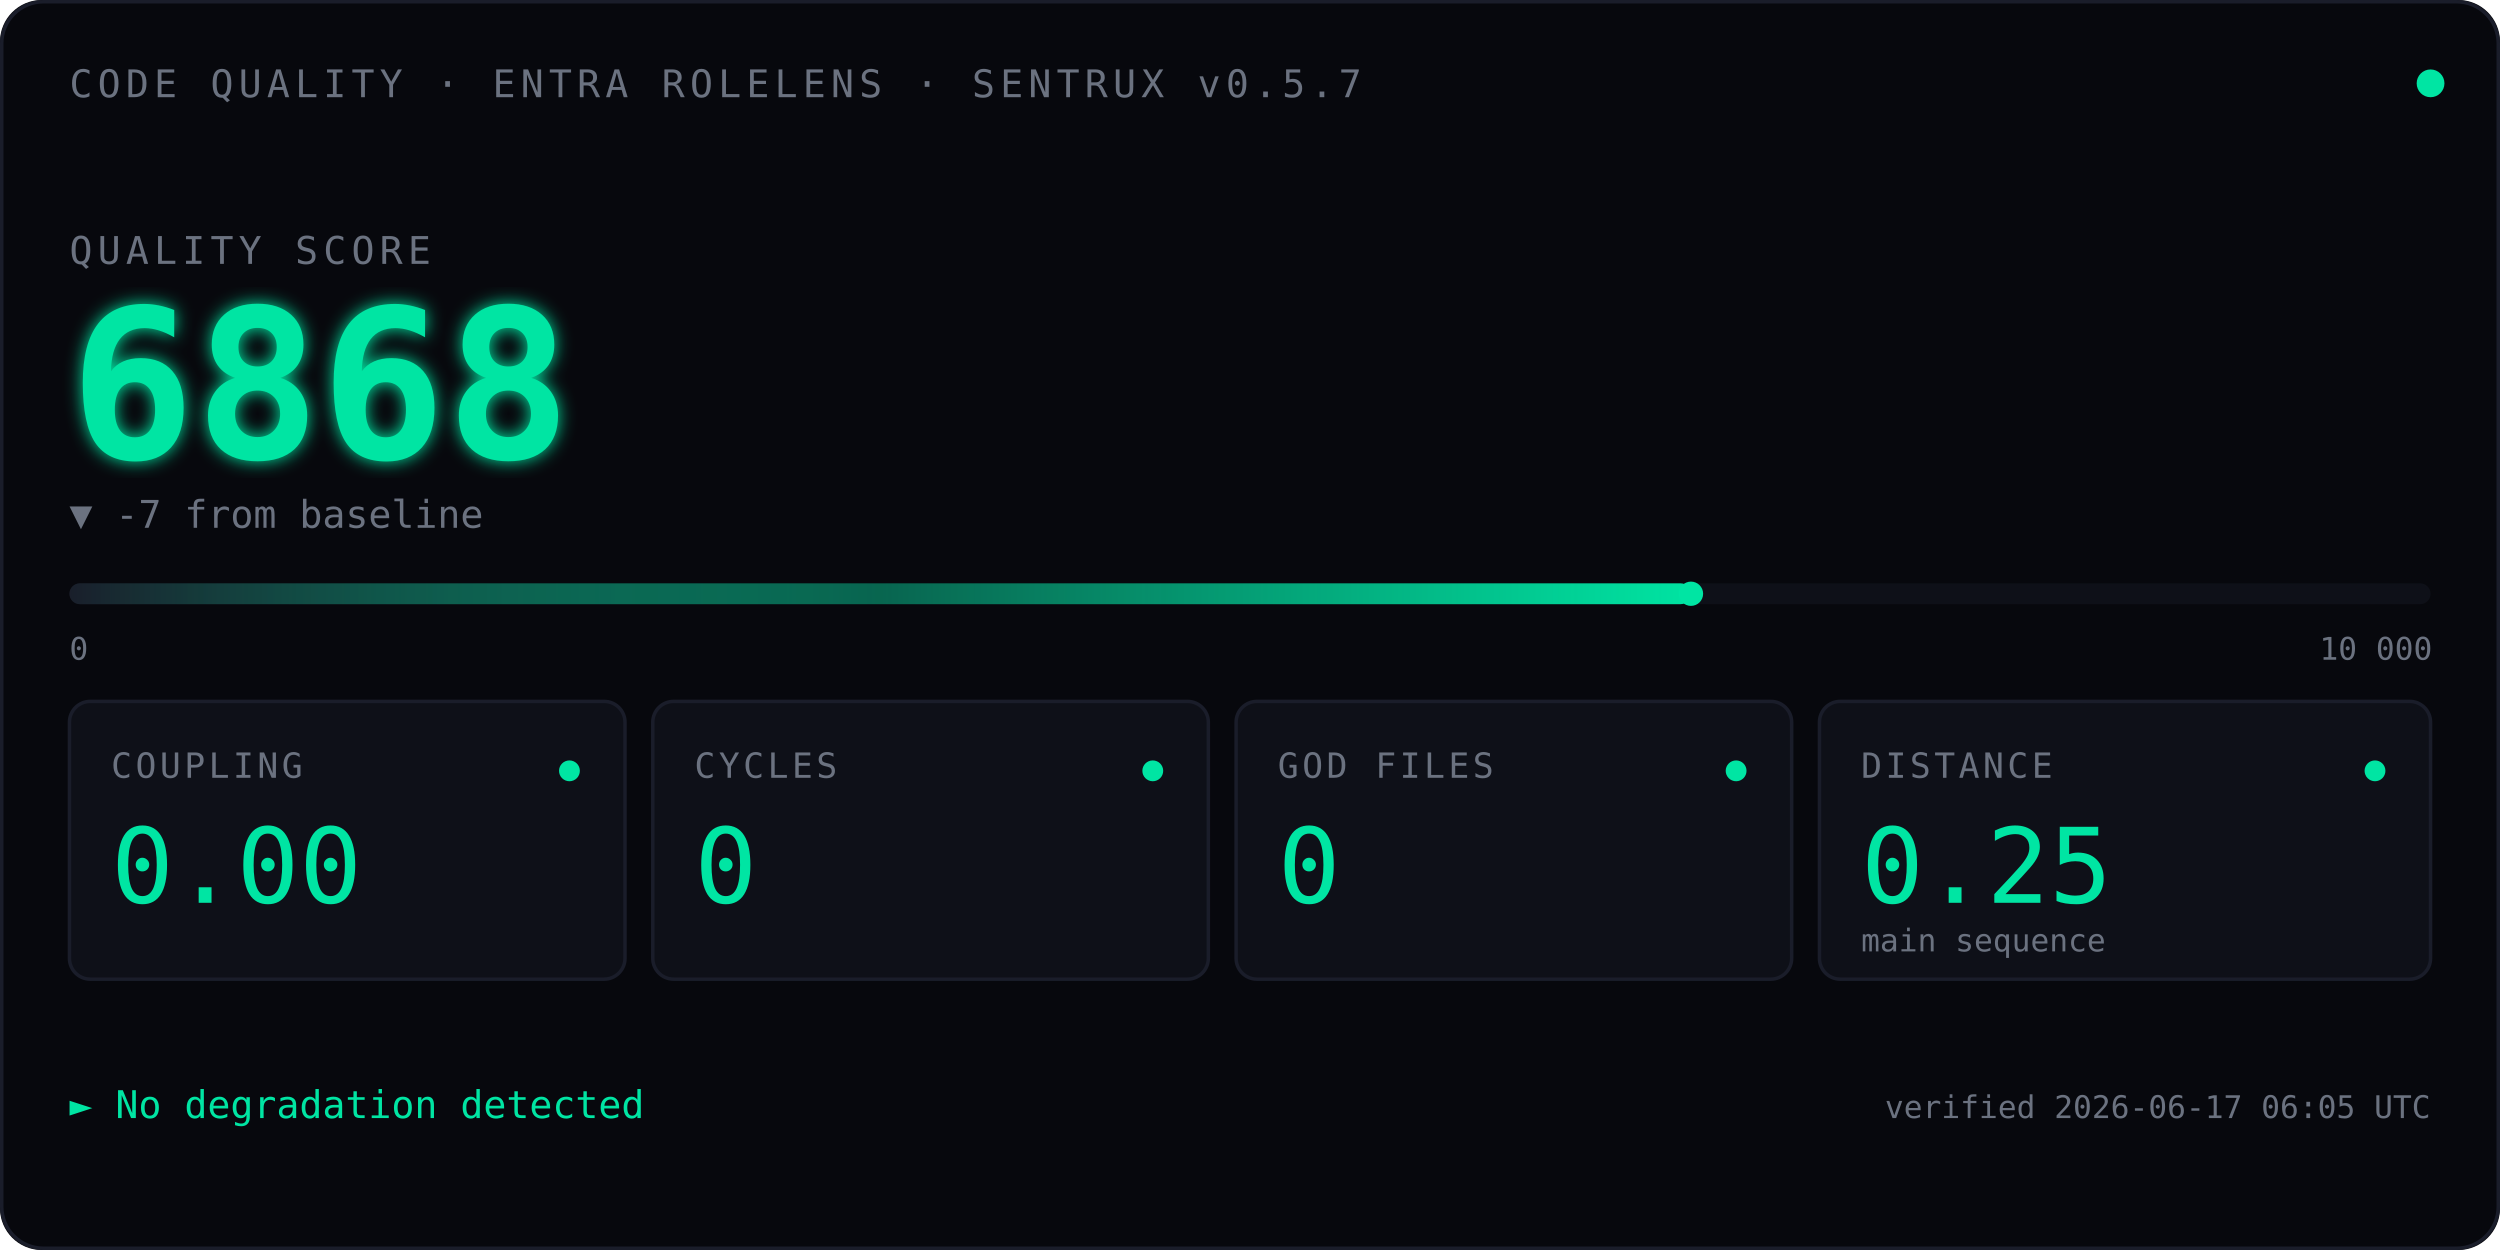
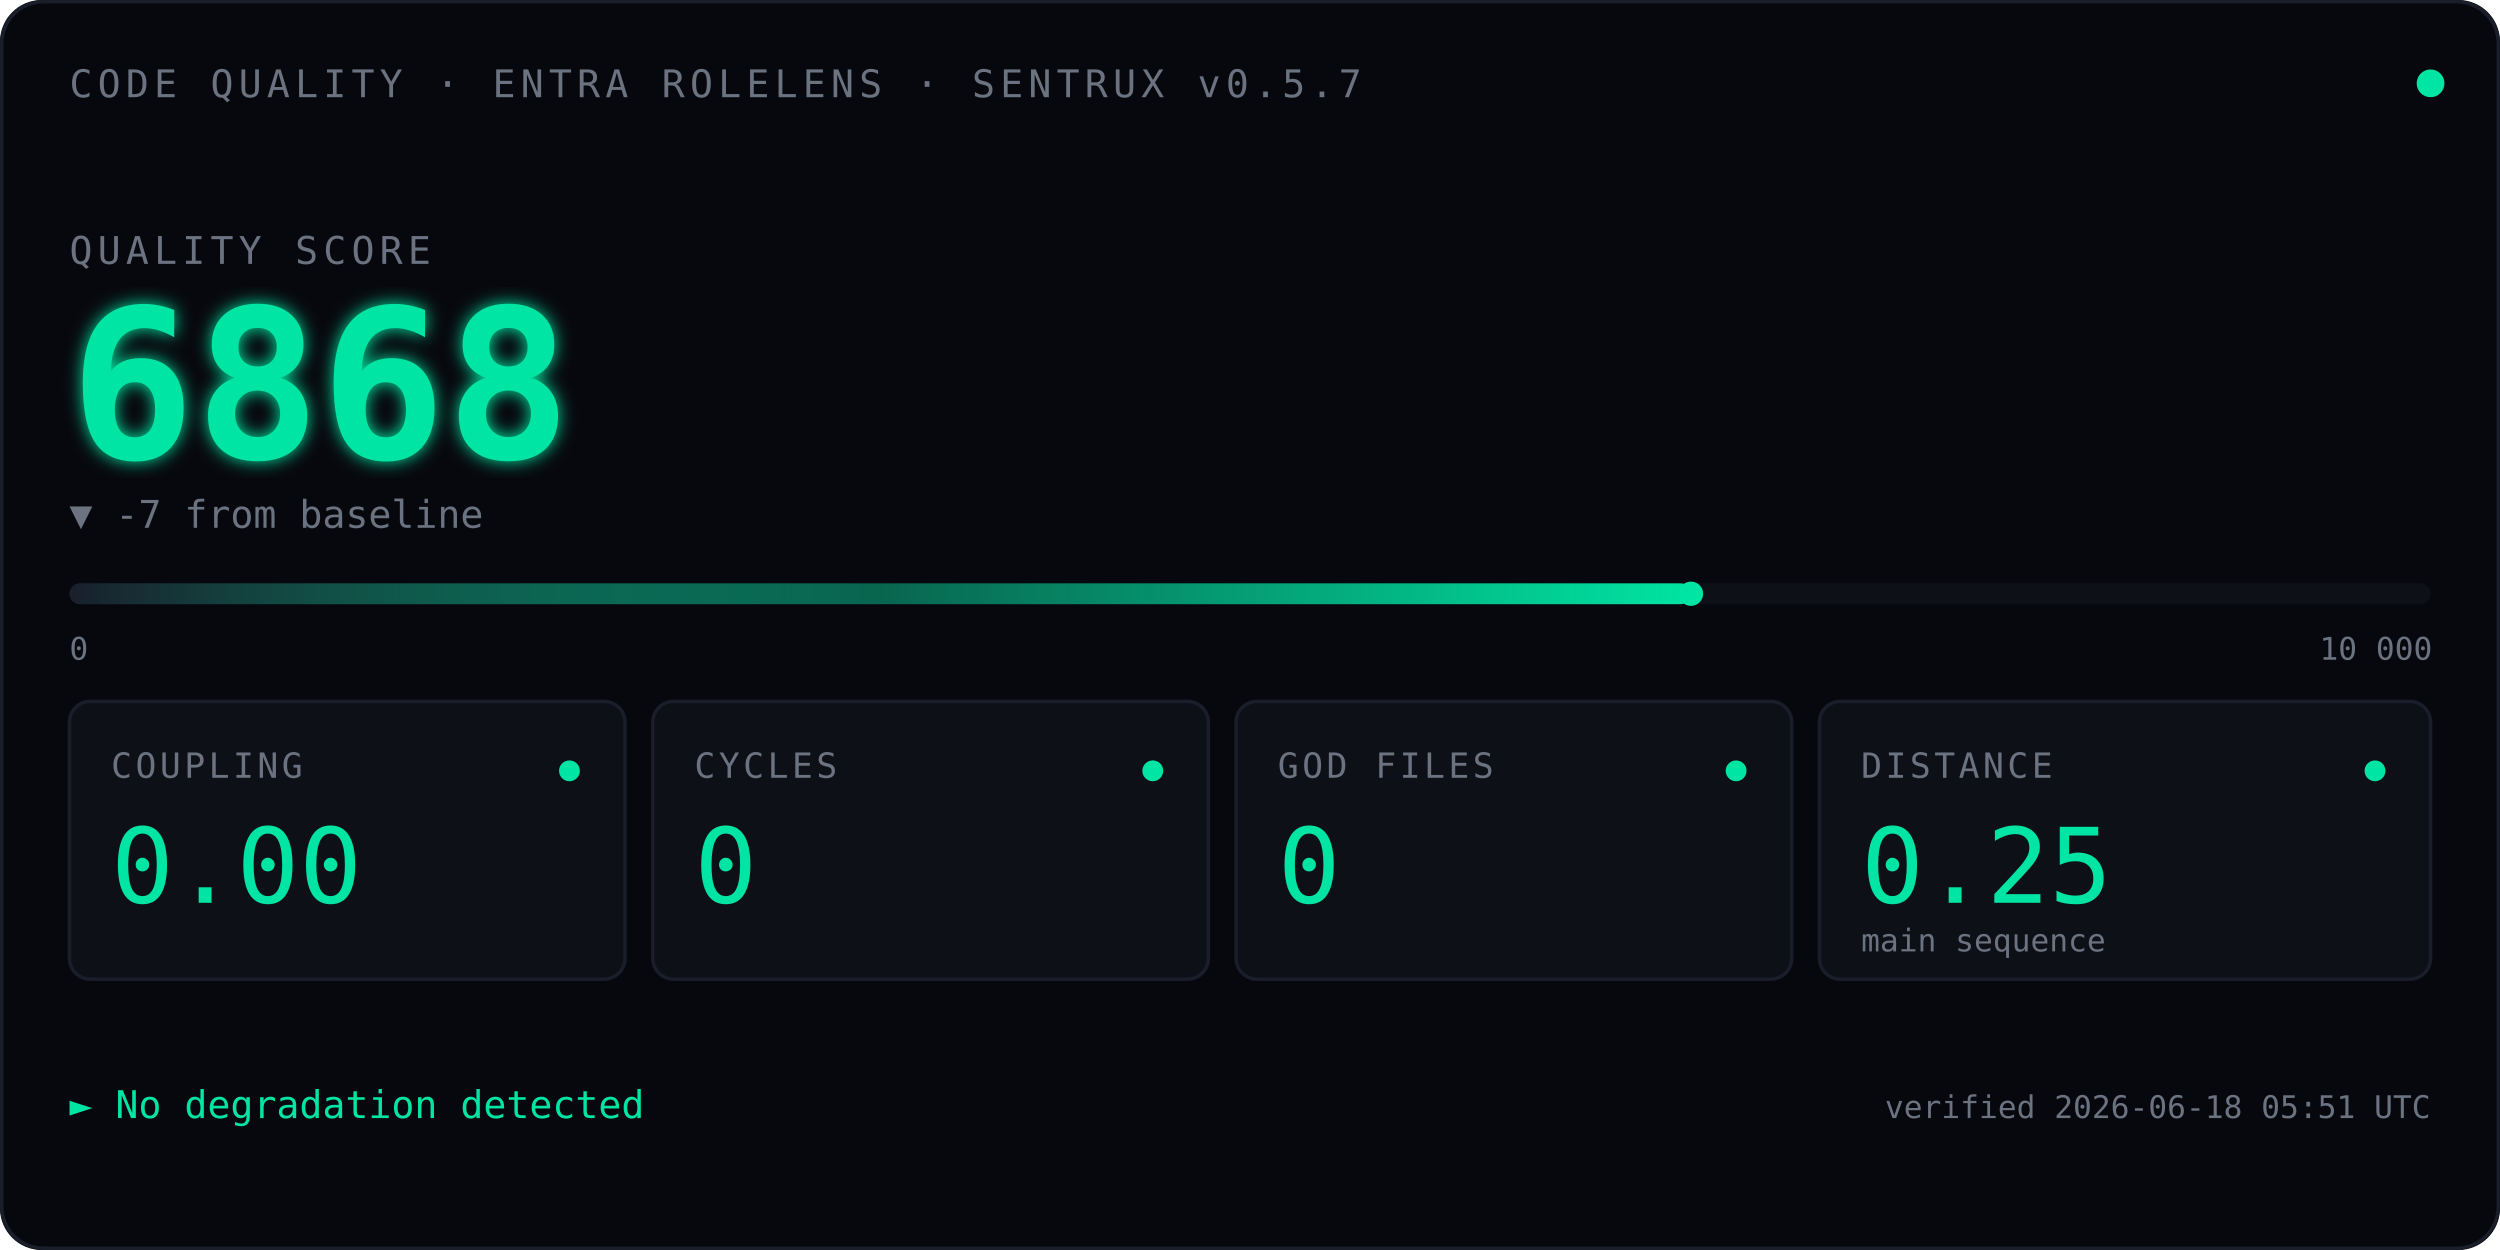
<svg xmlns="http://www.w3.org/2000/svg" viewBox="0 0 720 360" font-family="ui-monospace, 'SF Mono', Menlo, Consolas, monospace">
  <defs>
    <linearGradient id="qbar" x1="0" x2="1" y1="0" y2="0">
      <stop offset="0" stop-color="#1A1D2A" />
      <stop offset="0.5" stop-color="#00E5A3" stop-opacity="0.4" />
      <stop offset="1" stop-color="#00E5A3" />
    </linearGradient>
    <filter id="glow">
      <feGaussianBlur stdDeviation="2.5" result="blur" />
      <feMerge>
        <feMergeNode in="blur" />
        <feMergeNode in="SourceGraphic" />
      </feMerge>
    </filter>
    <linearGradient id="kitt-beam" x1="0" x2="1" y1="0" y2="0">
      <stop offset="0%" stop-color="#00E5A3" stop-opacity="0" />
      <stop offset="25%" stop-color="#00E5A3" stop-opacity="0.55" />
      <stop offset="50%" stop-color="#ffffff" stop-opacity="1" />
      <stop offset="75%" stop-color="#00E5A3" stop-opacity="0.55" />
      <stop offset="100%" stop-color="#00E5A3" stop-opacity="0" />
    </linearGradient>
    <clipPath id="bar-clip">
      <rect x="20" y="164" width="680" height="14" />
    </clipPath>
  </defs>
  <rect width="720" height="360" fill="#07080D" rx="12" />
  <rect x="0.5" y="0.5" width="719" height="359" fill="none" stroke="#1A1D2A" stroke-width="1" rx="12" />
  <text x="20" y="28" font-size="11" fill="#6B7280" letter-spacing="1.5">CODE QUALITY · ENTRA ROLELENS · SENTRUX v0.5.7</text>
  <circle cx="700" cy="24" r="4" fill="#00E5A3">
    <animate attributeName="opacity" values="1;0.35;1" dur="2.4s" repeatCount="indefinite" />
  </circle>
  <text x="20" y="76" font-size="11" fill="#6B7280" letter-spacing="1.5">QUALITY SCORE</text>
  <text x="20" y="132" font-size="60" font-weight="600" fill="#00E5A3" filter="url(#glow)">
    6868
    <animate attributeName="opacity" values="0;1" dur="0.7s" fill="freeze" />
  </text>
  <text x="20" y="152" font-size="11" fill="#6B7280">▼ -7 from baseline</text>
  <rect x="20" y="168" width="680" height="6" fill="#0E1018" rx="3" />
  <rect x="20" y="168" width="467.0" height="6" fill="url(#qbar)" rx="3" />
  <rect x="-60" y="164" width="80" height="14" fill="url(#kitt-beam)" clip-path="url(#bar-clip)">
    <animate attributeName="x" values="-60;700;-60" dur="2.4s" repeatCount="indefinite" calcMode="linear" />
  </rect>
  <circle cx="487.0" cy="171" r="3.5" fill="#00E5A3" />
  <text x="20" y="190" font-size="9" fill="#6B7280">0</text>
  <text x="668" y="190" font-size="9" fill="#6B7280">10 000</text>
  <g transform="translate(20,202)">
    <rect width="160" height="80" fill="#0E1018" stroke="#1A1D2A" rx="6" />
    <text x="12" y="22" font-size="10" fill="#6B7280" letter-spacing="1">COUPLING</text>
    <text x="12" y="58" font-size="30" fill="#00E5A3" font-weight="500">0.00</text>
    <circle cx="144" cy="20" r="3" fill="#00E5A3" />
  </g>
  <g transform="translate(188,202)">
    <rect width="160" height="80" fill="#0E1018" stroke="#1A1D2A" rx="6" />
    <text x="12" y="22" font-size="10" fill="#6B7280" letter-spacing="1">CYCLES</text>
    <text x="12" y="58" font-size="30" fill="#00E5A3" font-weight="500">0</text>
    <circle cx="144" cy="20" r="3" fill="#00E5A3" />
  </g>
  <g transform="translate(356,202)">
    <rect width="160" height="80" fill="#0E1018" stroke="#1A1D2A" rx="6" />
    <text x="12" y="22" font-size="10" fill="#6B7280" letter-spacing="1">GOD FILES</text>
    <text x="12" y="58" font-size="30" fill="#00E5A3" font-weight="500">0</text>
    <circle cx="144" cy="20" r="3" fill="#00E5A3" />
  </g>
  <g transform="translate(524,202)">
    <rect width="176" height="80" fill="#0E1018" stroke="#1A1D2A" rx="6" />
    <text x="12" y="22" font-size="10" fill="#6B7280" letter-spacing="1">DISTANCE</text>
    <text x="12" y="58" font-size="30" fill="#00E5A3" font-weight="500">0.25</text>
    <text x="12" y="72" font-size="9" fill="#6B7280">main sequence</text>
    <circle cx="160" cy="20" r="3" fill="#00E5A3" />
  </g>
  <text x="20" y="322" font-size="11" fill="#00E5A3">► No degradation detected</text>
-   <text x="700" y="322" font-size="9" fill="#6B7280" text-anchor="end">verified 2026-06-17 06:05 UTC</text>
+   <text x="700" y="322" font-size="9" fill="#6B7280" text-anchor="end">verified 2026-06-18 05:51 UTC</text>
</svg>
